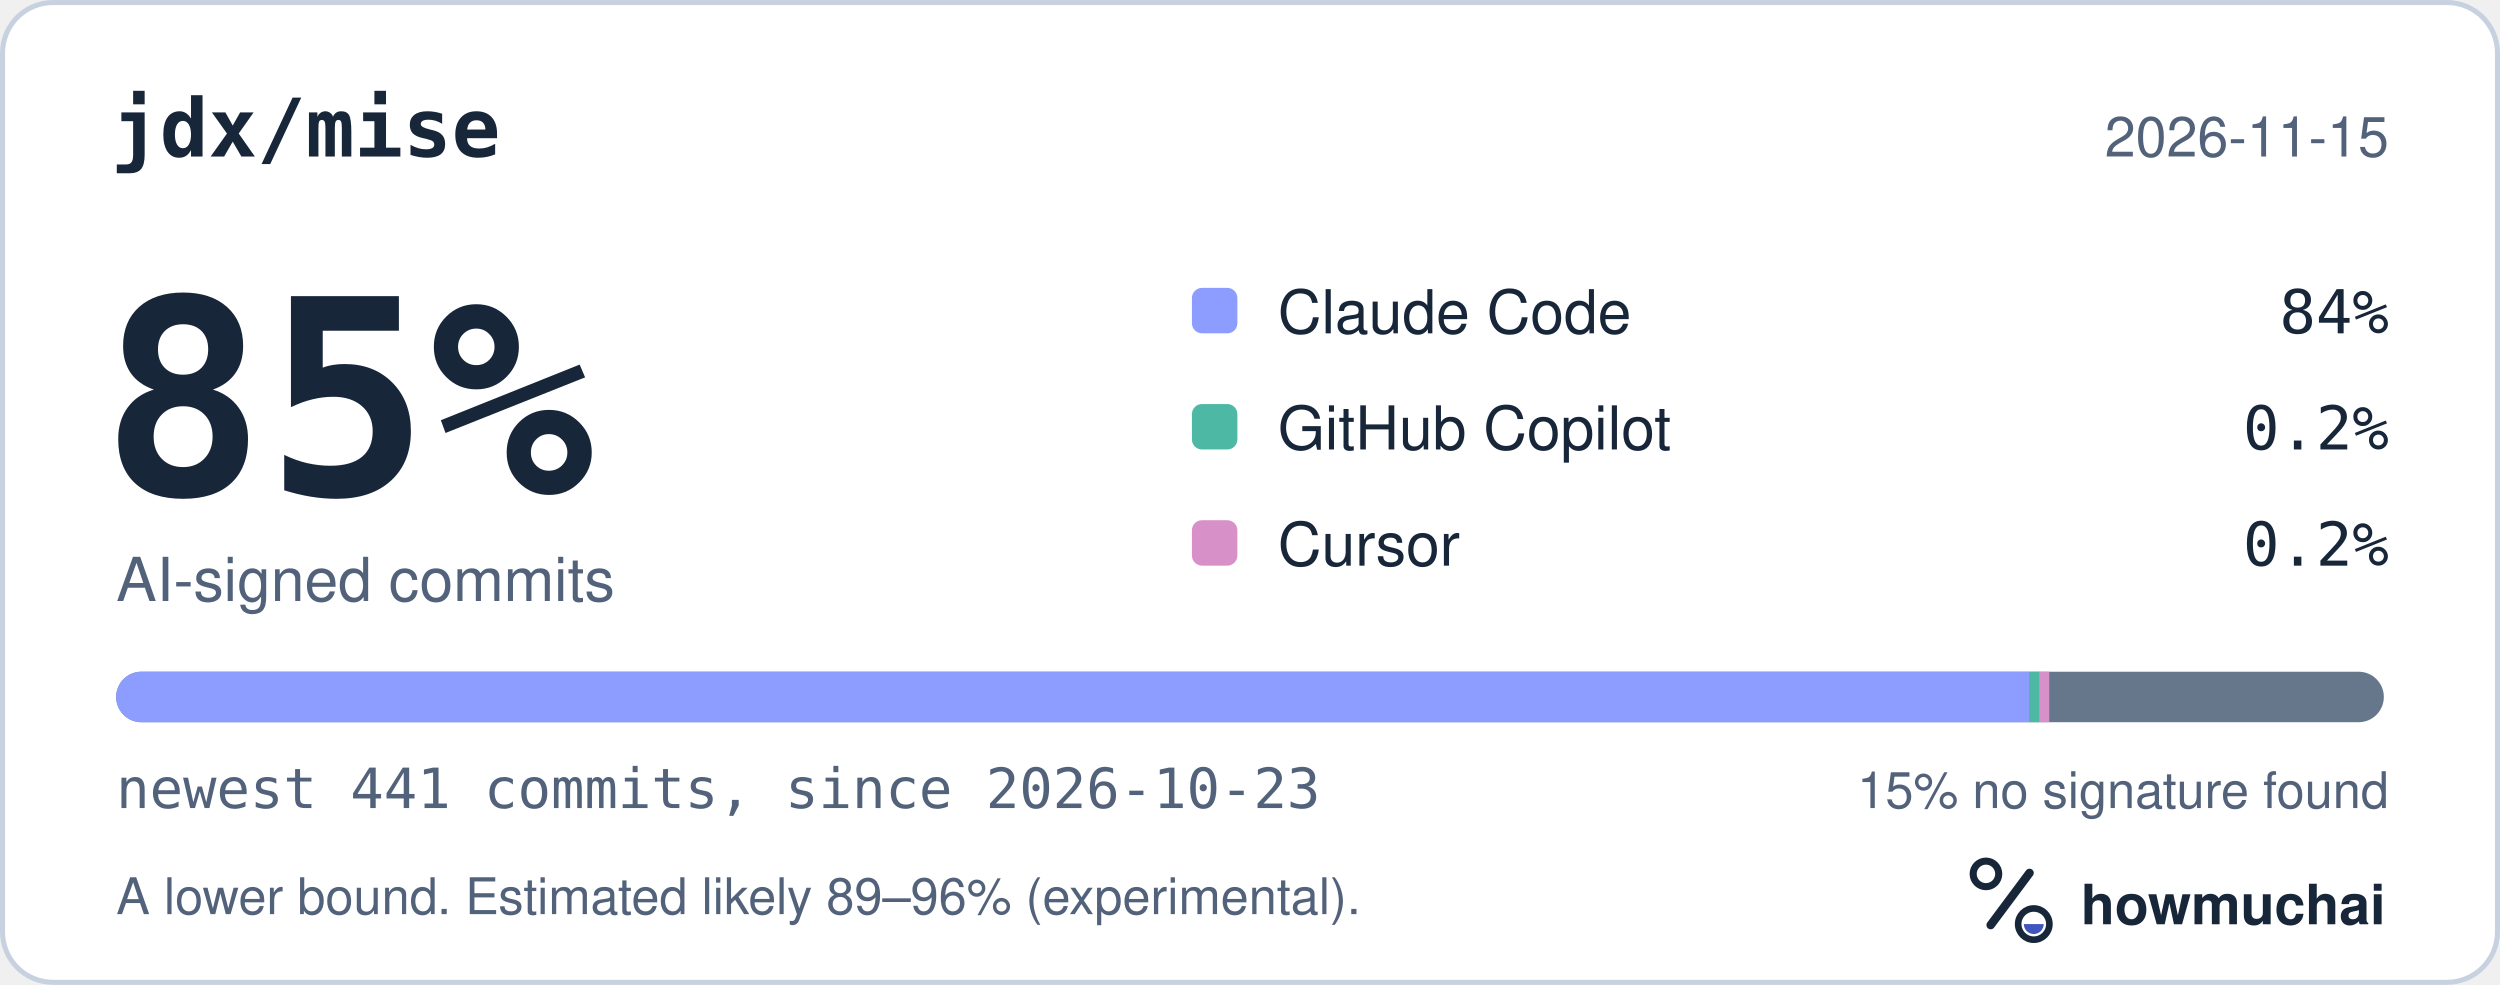
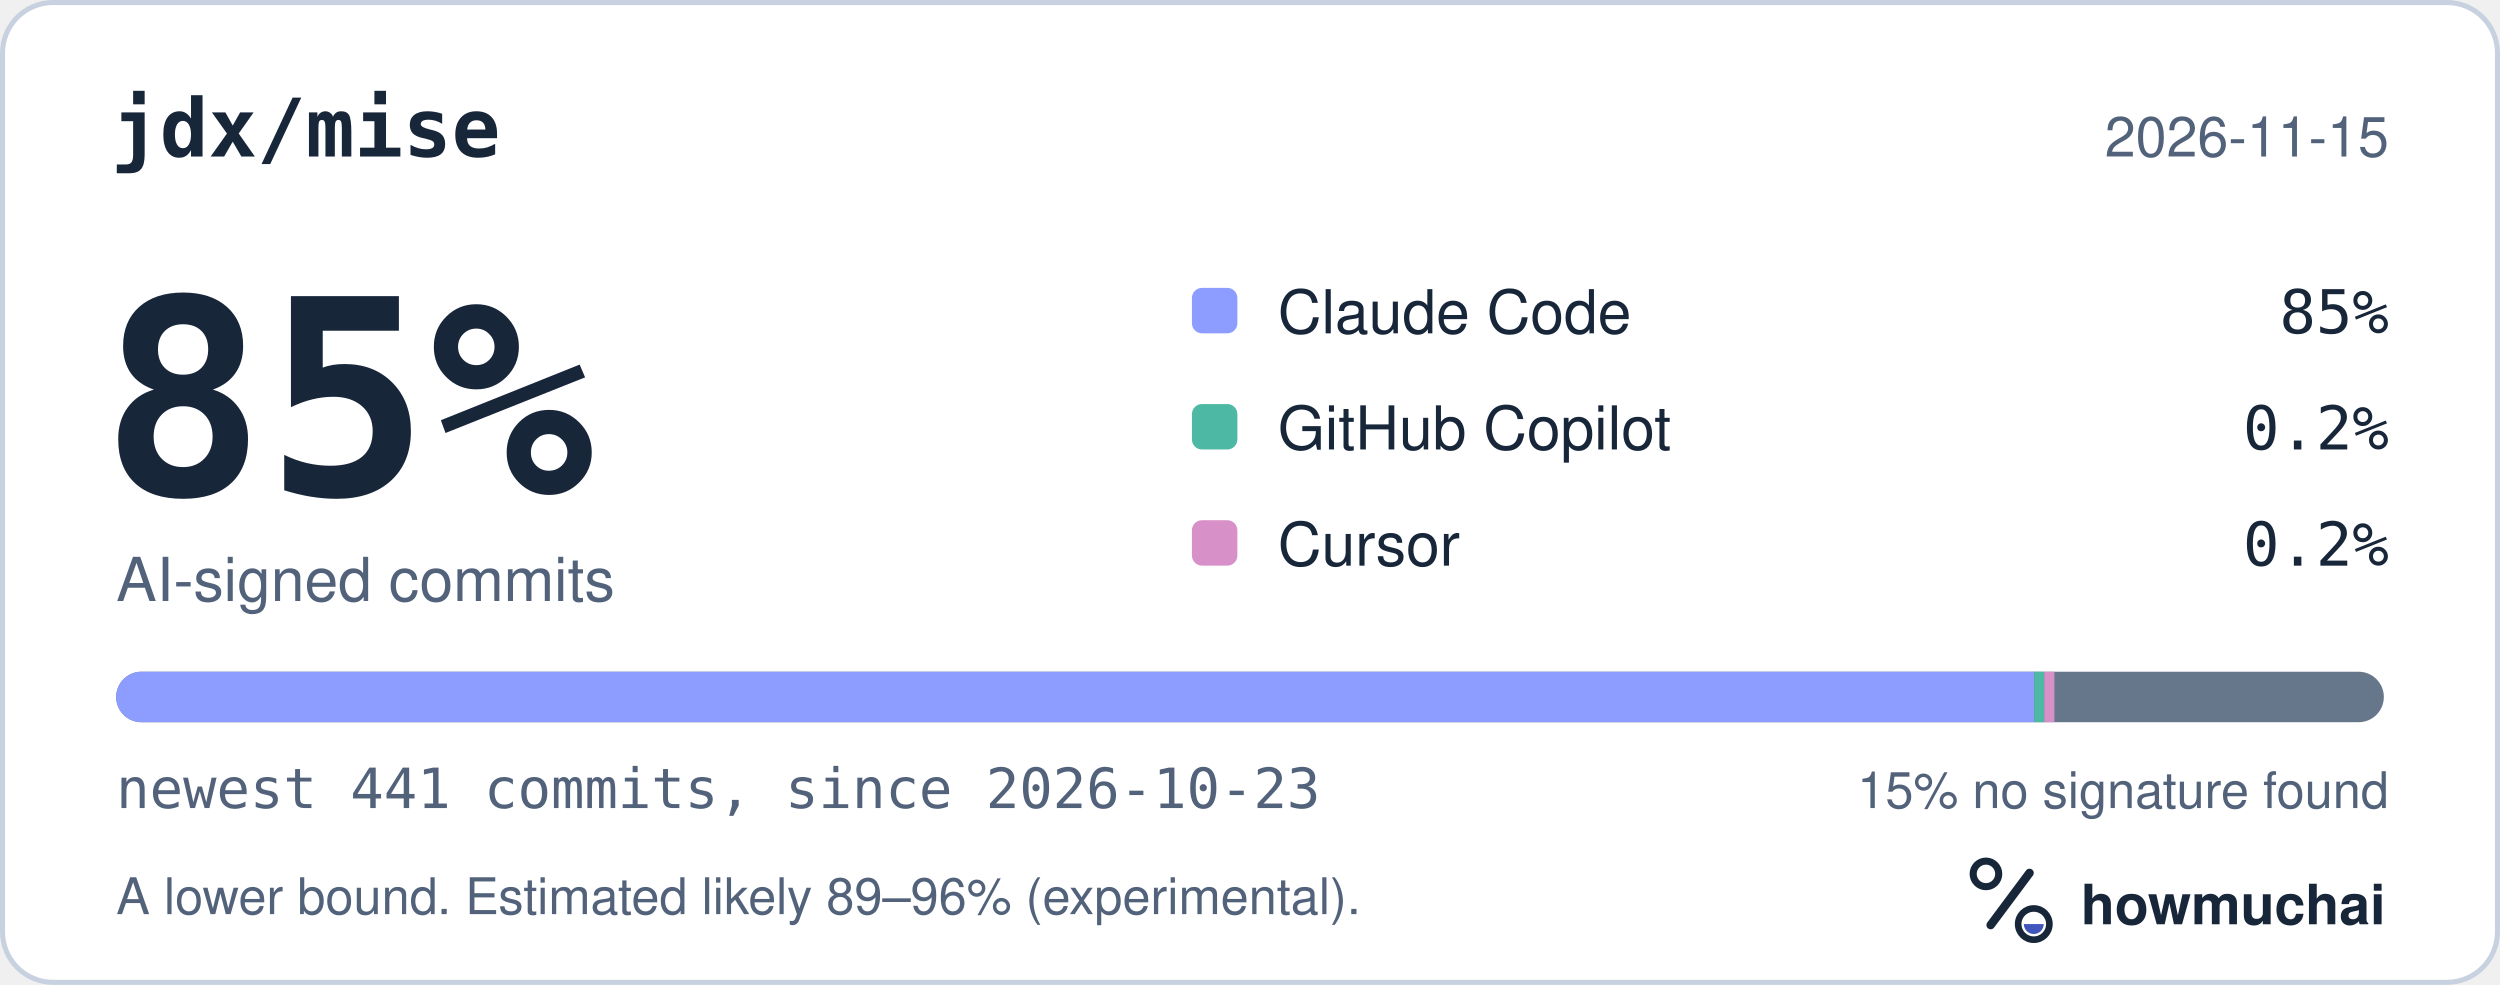
<svg xmlns="http://www.w3.org/2000/svg" width="495" height="195" viewBox="0 0 495 195" role="img" aria-labelledby="hm-t hm-d">
  <rect x="0.5" y="0.5" width="494" height="194" rx="10" fill="#FFFFFF" stroke="#C7D1DF" />
  <text x="22" y="31" fill="#18263A" font-family="ui-monospace, SF Mono, Menlo, Consolas, IBM Plex Mono, monospace" font-size="16" font-weight="600">jdx/mise</text>
  <text x="473" y="31" fill="#52627A" font-family="-apple-system, BlinkMacSystemFont, Segoe UI, Helvetica, Arial, Fira Sans, sans-serif" font-size="11" text-anchor="end">2026-11-15</text>
  <text x="20" y="98" fill="#18263A" font-family="ui-monospace, SF Mono, Menlo, Consolas, IBM Plex Mono, monospace" font-size="54" font-weight="700">85%</text>
  <text x="23" y="119" fill="#52627A" font-family="-apple-system, BlinkMacSystemFont, Segoe UI, Helvetica, Arial, Fira Sans, sans-serif" font-size="12">AI-signed commits</text>
  <rect x="236" y="57" width="9" height="9" rx="2" fill="#8D9DFF" />
  <text x="253" y="66" fill="#18263A" font-family="-apple-system, BlinkMacSystemFont, Segoe UI, Helvetica, Arial, Fira Sans, sans-serif" font-size="12">Claude Code</text>
-   <text x="473" y="66" fill="#18263A" font-family="ui-monospace, SF Mono, Menlo, Consolas, IBM Plex Mono, monospace" font-size="12" text-anchor="end">84%</text>
+   <text x="473" y="66" fill="#18263A" font-family="ui-monospace, SF Mono, Menlo, Consolas, IBM Plex Mono, monospace" font-size="12" text-anchor="end">85%</text>
  <rect x="236" y="80" width="9" height="9" rx="2" fill="#4DB8A4" />
  <text x="253" y="89" fill="#18263A" font-family="-apple-system, BlinkMacSystemFont, Segoe UI, Helvetica, Arial, Fira Sans, sans-serif" font-size="12">GitHub Copilot</text>
  <text x="473" y="89" fill="#18263A" font-family="ui-monospace, SF Mono, Menlo, Consolas, IBM Plex Mono, monospace" font-size="12" text-anchor="end">0.2%</text>
  <rect x="236" y="103" width="9" height="9" rx="2" fill="#D891C8" />
  <text x="253" y="112" fill="#18263A" font-family="-apple-system, BlinkMacSystemFont, Segoe UI, Helvetica, Arial, Fira Sans, sans-serif" font-size="12">Cursor</text>
  <text x="473" y="112" fill="#18263A" font-family="ui-monospace, SF Mono, Menlo, Consolas, IBM Plex Mono, monospace" font-size="12" text-anchor="end">0.2%</text>
  <defs>
    <clipPath id="hm-bar">
      <rect x="23" y="133" width="449" height="10" rx="5" />
    </clipPath>
  </defs>
  <rect x="23" y="133" width="449" height="10" rx="5" fill="#66768B" />
  <g clip-path="url(#hm-bar)">
-     <rect x="23.00" y="133" width="378.75" height="10" fill="#8D9DFF" />
-     <rect x="401.75" y="133" width="2.00" height="10" fill="#4DB8A4" />
-     <rect x="403.75" y="133" width="2.00" height="10" fill="#D891C8" />
+     <rect x="23.00" y="133" width="379.77" height="10" fill="#8D9DFF" />
+     <rect x="402.77" y="133" width="2.00" height="10" fill="#4DB8A4" />
+     <rect x="404.77" y="133" width="2.00" height="10" fill="#D891C8" />
  </g>
  <text x="23" y="160" fill="#52627A" font-family="ui-monospace, SF Mono, Menlo, Consolas, IBM Plex Mono, monospace" font-size="11">newest 441 commits, since 2026-10-23</text>
  <text x="473" y="160" fill="#52627A" font-family="-apple-system, BlinkMacSystemFont, Segoe UI, Helvetica, Arial, Fira Sans, sans-serif" font-size="10" text-anchor="end">15% no signature found</text>
  <text x="23" y="181" fill="#52627A" font-family="-apple-system, BlinkMacSystemFont, Segoe UI, Helvetica, Arial, Fira Sans, sans-serif" font-size="10">A lower bound. Estimated likely 89–96% (experimental).</text>
  <g transform="translate(386 166) scale(0.046875)">
    <circle cx="154" cy="150" r="54" fill="none" stroke="#18263A" stroke-width="30" />
    <path d="M174 366 338 146" fill="none" stroke="#18263A" stroke-width="36" stroke-linecap="round" />
    <circle cx="356" cy="362" r="66" fill="none" stroke="#18263A" stroke-width="28" />
    <path d="M314 362a42 42 0 0 0 84 0Z" fill="#4056BC" />
  </g>
  <text x="412" y="183" fill="#18263A" font-family="-apple-system, BlinkMacSystemFont, Segoe UI, Helvetica, Arial, Fira Sans, sans-serif" font-size="11" font-weight="650">howmuchai</text>
</svg>
